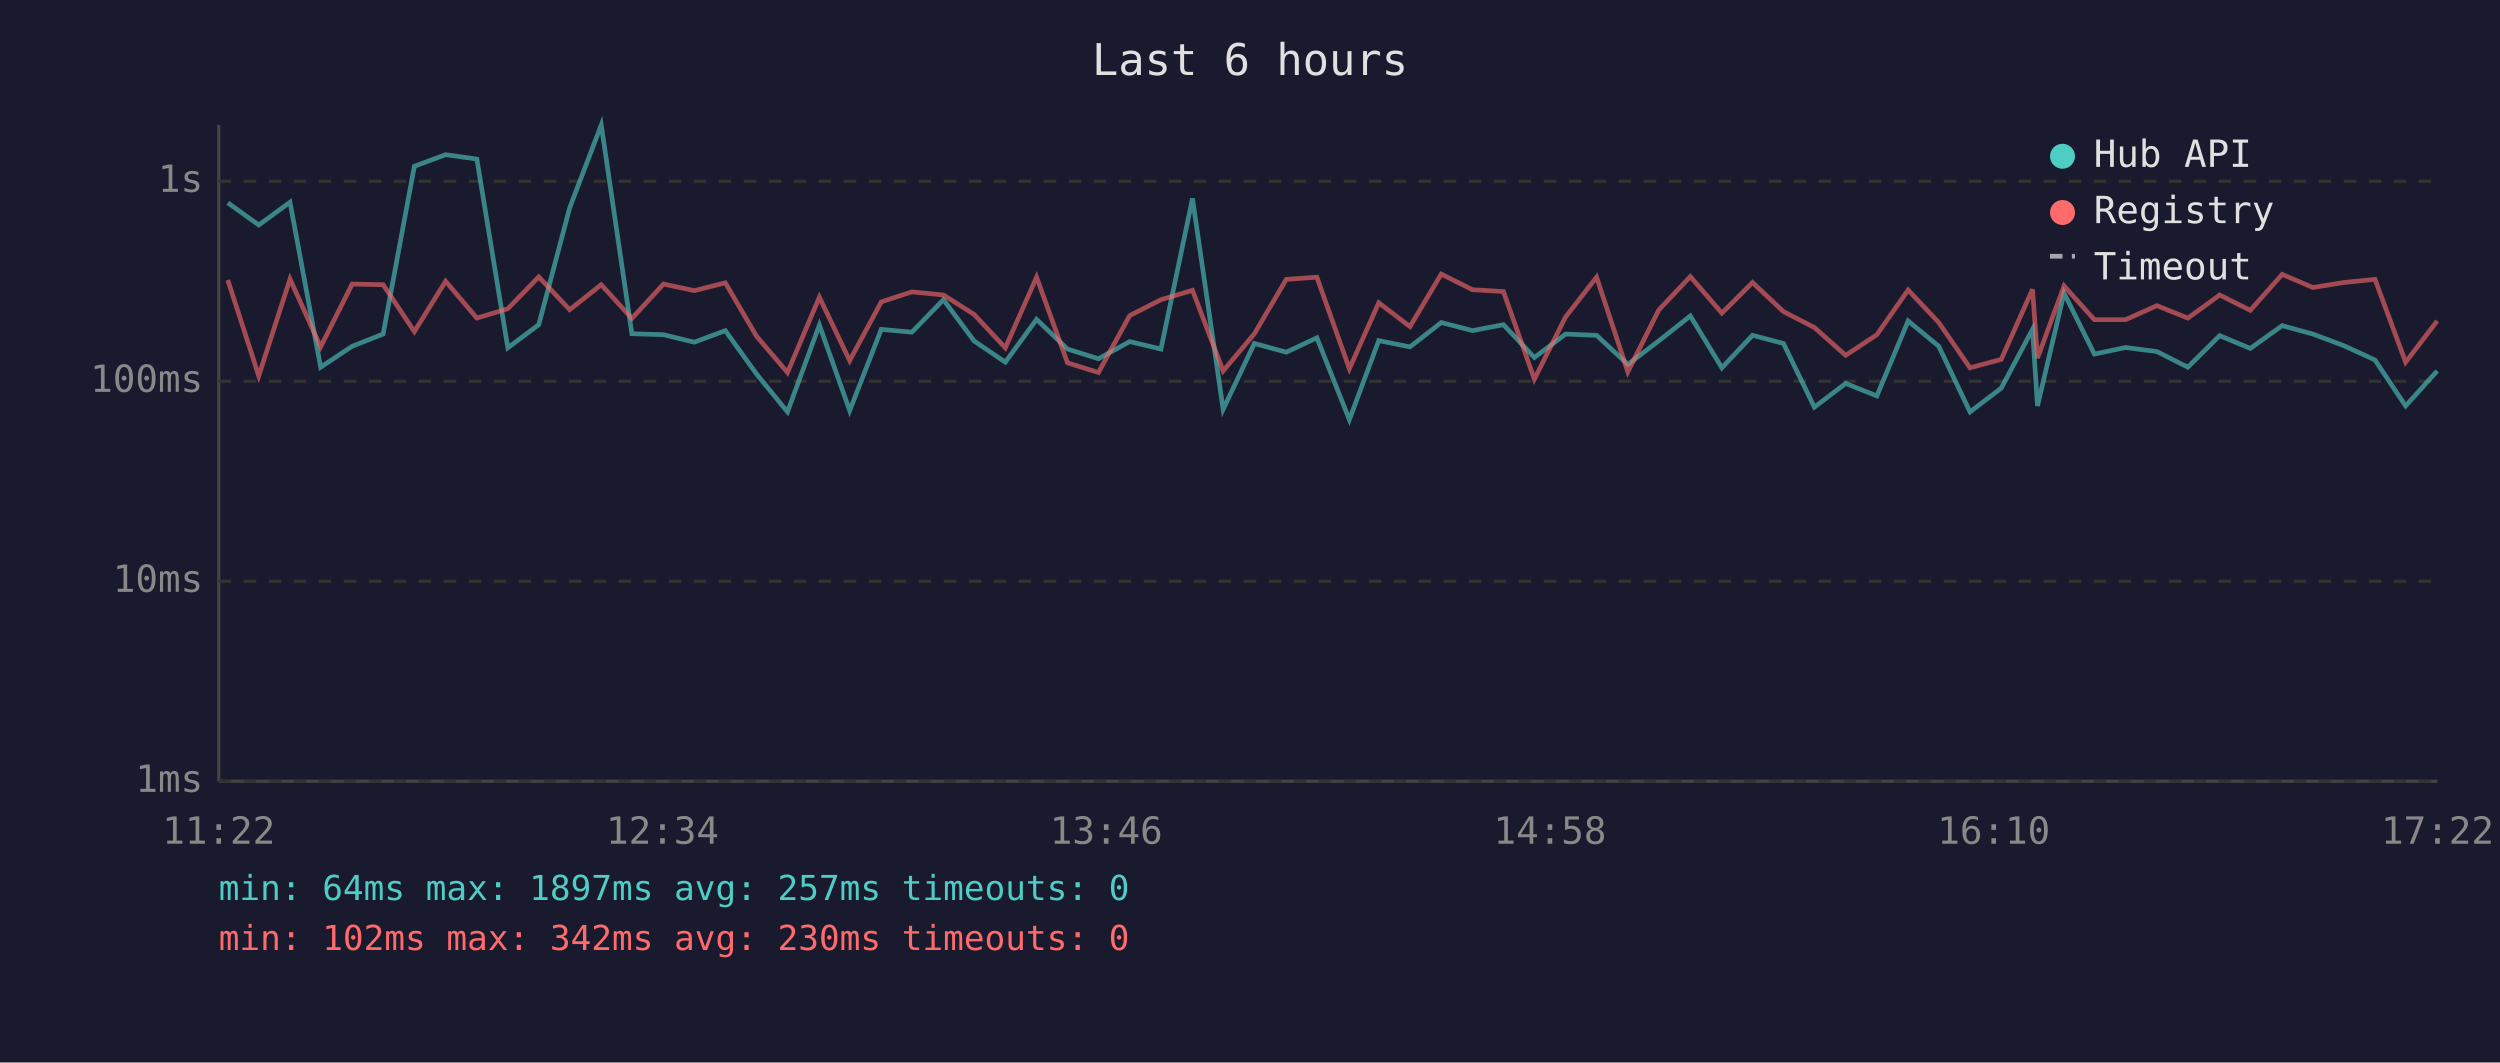
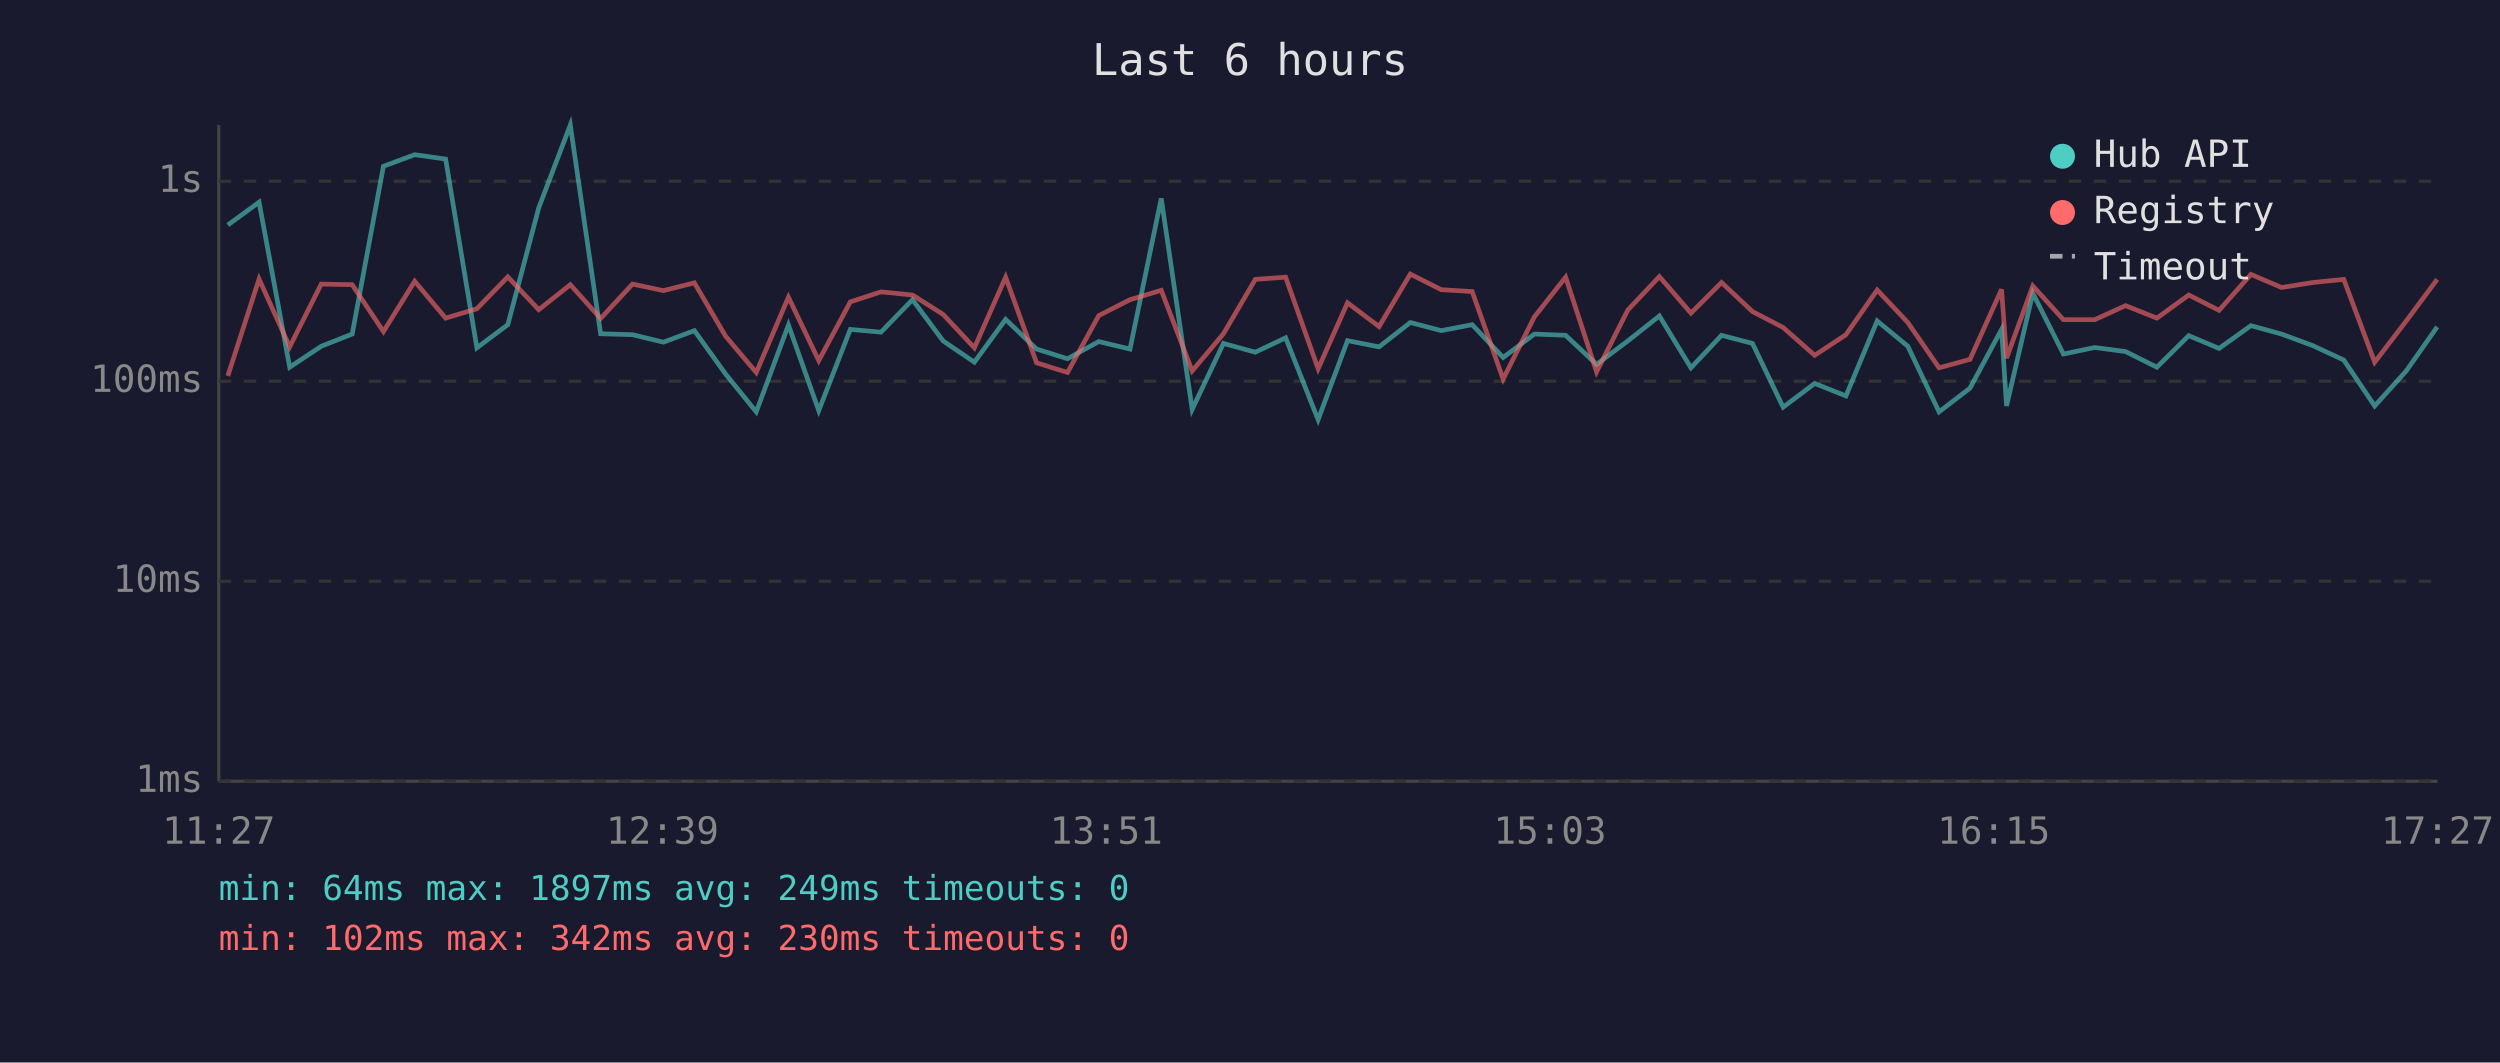
<svg xmlns="http://www.w3.org/2000/svg" viewBox="0 0 800 340" font-family="monospace" font-size="12">
  <rect width="800" height="340" fill="#1a1a2e" />
  <text x="400" y="24" fill="#e0e0e0" font-size="14" text-anchor="middle">Last 6 hours</text>
  <line x1="70" y1="40" x2="70" y2="250" stroke="#444" stroke-width="1" />
  <line x1="70" y1="250" x2="780" y2="250" stroke="#444" stroke-width="1" />
  <line x1="70" y1="250" x2="780" y2="250" stroke="#333" stroke-width="1" stroke-dasharray="4" />
  <text x="65" y="250" fill="#888" text-anchor="end" dominant-baseline="middle">1ms</text>
  <line x1="70" y1="186" x2="780" y2="186" stroke="#333" stroke-width="1" stroke-dasharray="4" />
  <text x="65" y="186" fill="#888" text-anchor="end" dominant-baseline="middle">10ms</text>
  <line x1="70" y1="122" x2="780" y2="122" stroke="#333" stroke-width="1" stroke-dasharray="4" />
  <text x="65" y="122" fill="#888" text-anchor="end" dominant-baseline="middle">100ms</text>
  <line x1="70" y1="58" x2="780" y2="58" stroke="#333" stroke-width="1" stroke-dasharray="4" />
  <text x="65" y="58" fill="#888" text-anchor="end" dominant-baseline="middle">1s</text>
-   <text x="70" y="270" fill="#888" text-anchor="middle">11:22</text>
-   <text x="212" y="270" fill="#888" text-anchor="middle">12:34</text>
-   <text x="354" y="270" fill="#888" text-anchor="middle">13:46</text>
-   <text x="496" y="270" fill="#888" text-anchor="middle">14:58</text>
-   <text x="638" y="270" fill="#888" text-anchor="middle">16:10</text>
-   <text x="780" y="270" fill="#888" text-anchor="middle">17:22</text>
-   <polyline points="72.9,64.9 82.8,72.0 92.8,64.7 102.6,117.5 112.7,110.8 122.6,106.9 132.6,53.2 142.6,49.5 152.6,50.9 162.5,111.3 172.4,103.9 182.3,66.5 192.4,40.0 202.2,106.8 212.3,107.1 222.2,109.5 232.1,105.8 242.1,119.7 252.0,131.8 262.2,104.0 271.9,131.4 282.0,105.4 291.8,106.3 301.9,95.9 311.7,109.1 321.7,115.9 331.7,102.2 341.6,111.7 351.5,114.8 361.5,109.3 371.5,111.7 381.6,63.5 391.4,131.0 401.4,109.9 411.6,112.7 421.4,108.1 431.8,134.3 441.2,109.0 451.2,111.0 461.2,103.2 471.2,105.8 481.1,103.9 491.0,114.4 501.0,106.9 510.9,107.3 520.9,116.6 530.8,109.1 540.9,101.1 551.0,117.7 560.8,107.3 570.7,109.9 580.6,130.3 590.6,122.7 600.6,126.7 610.6,102.7 620.4,110.8 630.4,131.8 640.4,124.2 650.4,105.4 652.0,129.9 660.5,93.8 670.2,113.3 680.2,111.2 690.2,112.5 700.1,117.5 710.3,107.4 720.1,111.5 730.3,104.2 740.1,106.9 750.0,110.6 760.0,115.2 769.8,129.9 779.9,118.7" fill="none" stroke="#4ecdc4" stroke-width="1.5" opacity="0.6" />
-   <polyline points="72.9,89.6 82.8,120.3 92.8,89.3 102.6,111.0 112.7,90.9 122.6,91.1 132.6,106.1 142.6,90.0 152.6,101.8 162.5,98.8 172.4,88.6 182.3,99.1 192.4,91.1 202.2,101.9 212.3,90.9 222.2,93.0 232.1,90.5 242.1,107.6 252.0,119.2 262.2,95.1 271.9,115.4 282.0,96.6 291.8,93.4 301.9,94.4 311.7,100.6 321.7,111.3 331.7,88.7 341.6,116.1 351.5,119.2 361.5,101.0 371.5,95.9 381.6,92.9 391.4,118.7 401.4,106.8 411.6,89.4 421.4,88.7 431.8,118.0 441.2,96.9 451.2,104.5 461.2,87.7 471.2,92.7 481.1,93.3 491.0,121.3 501.0,101.4 510.9,88.7 520.9,119.0 530.8,99.2 540.9,88.5 551.0,100.2 560.8,90.4 570.7,99.7 580.6,104.8 590.6,113.7 600.6,107.1 610.6,92.8 620.4,103.2 630.4,117.7 640.4,115.0 650.4,92.6 652.0,114.6 660.5,91.5 670.2,102.3 680.2,102.3 690.2,97.8 700.1,101.8 710.3,94.4 720.1,99.3 730.3,87.8 740.1,92.0 750.0,90.4 760.0,89.4 769.8,115.9 779.9,102.7" fill="none" stroke="#ff6b6b" stroke-width="1.5" opacity="0.6" />
+   <text x="70" y="270" fill="#888" text-anchor="middle">11:27</text>
+   <text x="212" y="270" fill="#888" text-anchor="middle">12:39</text>
+   <text x="354" y="270" fill="#888" text-anchor="middle">13:51</text>
+   <text x="496" y="270" fill="#888" text-anchor="middle">15:03</text>
+   <text x="638" y="270" fill="#888" text-anchor="middle">16:15</text>
+   <text x="780" y="270" fill="#888" text-anchor="middle">17:27</text>
+   <polyline points="72.9,72.0 82.9,64.7 92.7,117.5 102.8,110.8 112.7,106.9 122.7,53.2 132.7,49.5 142.6,50.9 152.6,111.3 162.5,103.9 172.4,66.5 182.5,40.0 192.2,106.8 202.4,107.1 212.3,109.5 222.2,105.8 232.2,119.7 242.0,131.8 252.3,104.0 262.0,131.4 272.1,105.4 281.9,106.3 292.0,95.9 301.8,109.1 311.8,115.9 321.8,102.2 331.7,111.7 341.6,114.8 351.6,109.3 361.6,111.7 371.6,63.5 381.5,131.0 391.5,109.9 401.7,112.7 411.4,108.1 421.8,134.3 431.2,109.0 441.3,111.0 451.3,103.2 461.2,105.8 471.1,103.9 481.0,114.4 491.0,106.9 501.0,107.3 510.9,116.6 520.9,109.1 531.0,101.1 541.1,117.7 550.9,107.3 560.8,109.9 570.6,130.3 580.7,122.7 590.7,126.7 600.7,102.7 610.5,110.8 620.5,131.8 630.4,124.2 640.5,105.4 642.1,129.9 650.5,93.8 660.3,113.3 670.3,111.2 680.2,112.5 690.2,117.5 700.4,107.4 710.1,111.5 720.3,104.2 730.1,106.9 740.1,110.6 750.0,115.2 759.9,129.9 770.0,118.7 779.9,104.6" fill="none" stroke="#4ecdc4" stroke-width="1.5" opacity="0.6" />
+   <polyline points="72.9,120.3 82.9,89.3 92.7,111.0 102.8,90.9 112.7,91.1 122.7,106.1 132.7,90.0 142.6,101.8 152.6,98.8 162.5,88.6 172.4,99.1 182.5,91.1 192.2,101.9 202.4,90.9 212.3,93.0 222.2,90.5 232.2,107.6 242.0,119.2 252.3,95.1 262.0,115.4 272.1,96.6 281.9,93.4 292.0,94.4 301.8,100.6 311.8,111.3 321.8,88.7 331.7,116.1 341.6,119.2 351.6,101.0 361.6,95.9 371.6,92.9 381.5,118.7 391.5,106.8 401.7,89.4 411.4,88.7 421.8,118.0 431.2,96.9 441.3,104.5 451.3,87.7 461.2,92.7 471.1,93.3 481.0,121.3 491.0,101.4 501.0,88.7 510.9,119.0 520.9,99.2 531.0,88.5 541.1,100.2 550.9,90.4 560.8,99.7 570.6,104.8 580.7,113.7 590.7,107.1 600.7,92.8 610.5,103.2 620.5,117.7 630.4,115.0 640.5,92.6 642.1,114.6 650.5,91.5 660.3,102.3 670.3,102.3 680.2,97.8 690.2,101.8 700.4,94.4 710.1,99.3 720.3,87.8 730.1,92.0 740.1,90.4 750.0,89.4 759.9,115.9 770.0,102.7 779.9,89.4" fill="none" stroke="#ff6b6b" stroke-width="1.5" opacity="0.6" />
  <circle cx="660" cy="50" r="4" fill="#4ecdc4" />
  <text x="670" y="50" fill="#e0e0e0" dominant-baseline="middle">Hub API</text>
  <circle cx="660" cy="68" r="4" fill="#ff6b6b" />
  <text x="670" y="68" fill="#e0e0e0" dominant-baseline="middle">Registry</text>
  <line x1="656" y1="82" x2="664" y2="82" stroke="#e0e0e0" stroke-width="1.5" stroke-dasharray="4,3" opacity="0.7" />
  <text x="670" y="86" fill="#e0e0e0" dominant-baseline="middle">Timeout</text>
-   <text x="70" y="288" fill="#4ecdc4" font-size="11">min: 64ms  max: 1897ms  avg: 257ms  timeouts: 0</text>
+   <text x="70" y="288" fill="#4ecdc4" font-size="11">min: 64ms  max: 1897ms  avg: 249ms  timeouts: 0</text>
  <text x="70" y="304" fill="#ff6b6b" font-size="11">min: 102ms  max: 342ms  avg: 230ms  timeouts: 0</text>
</svg>
